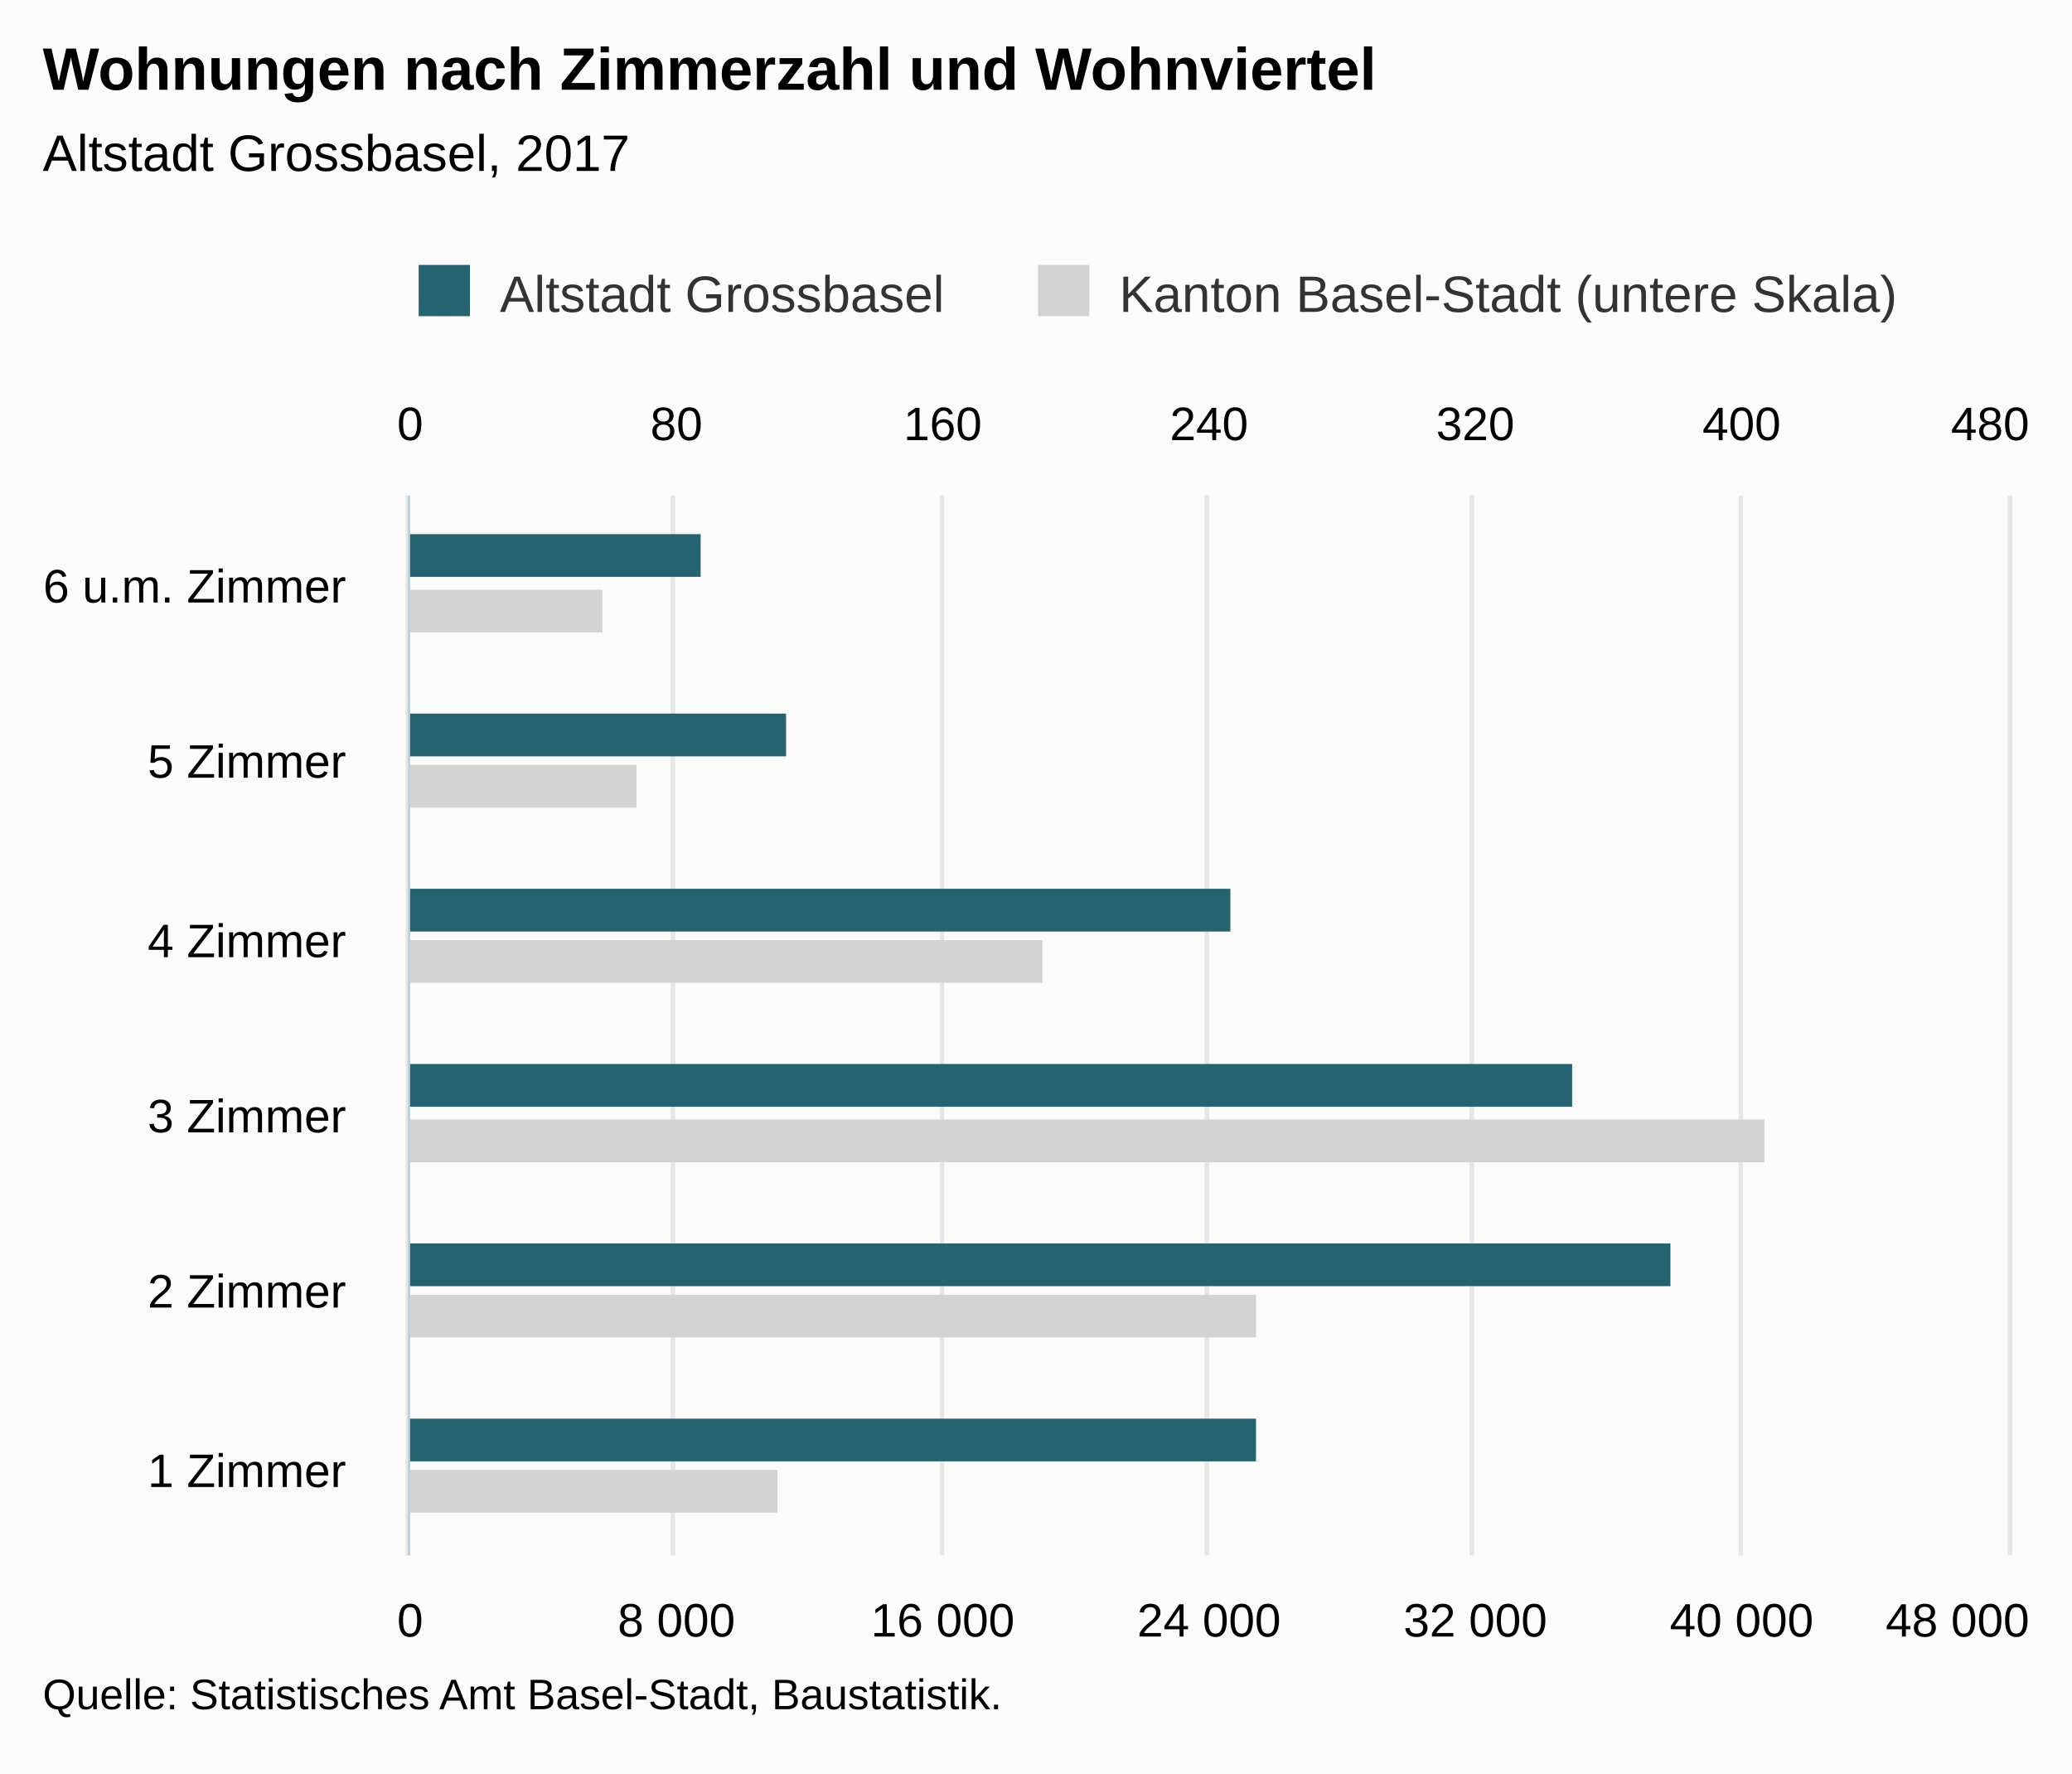
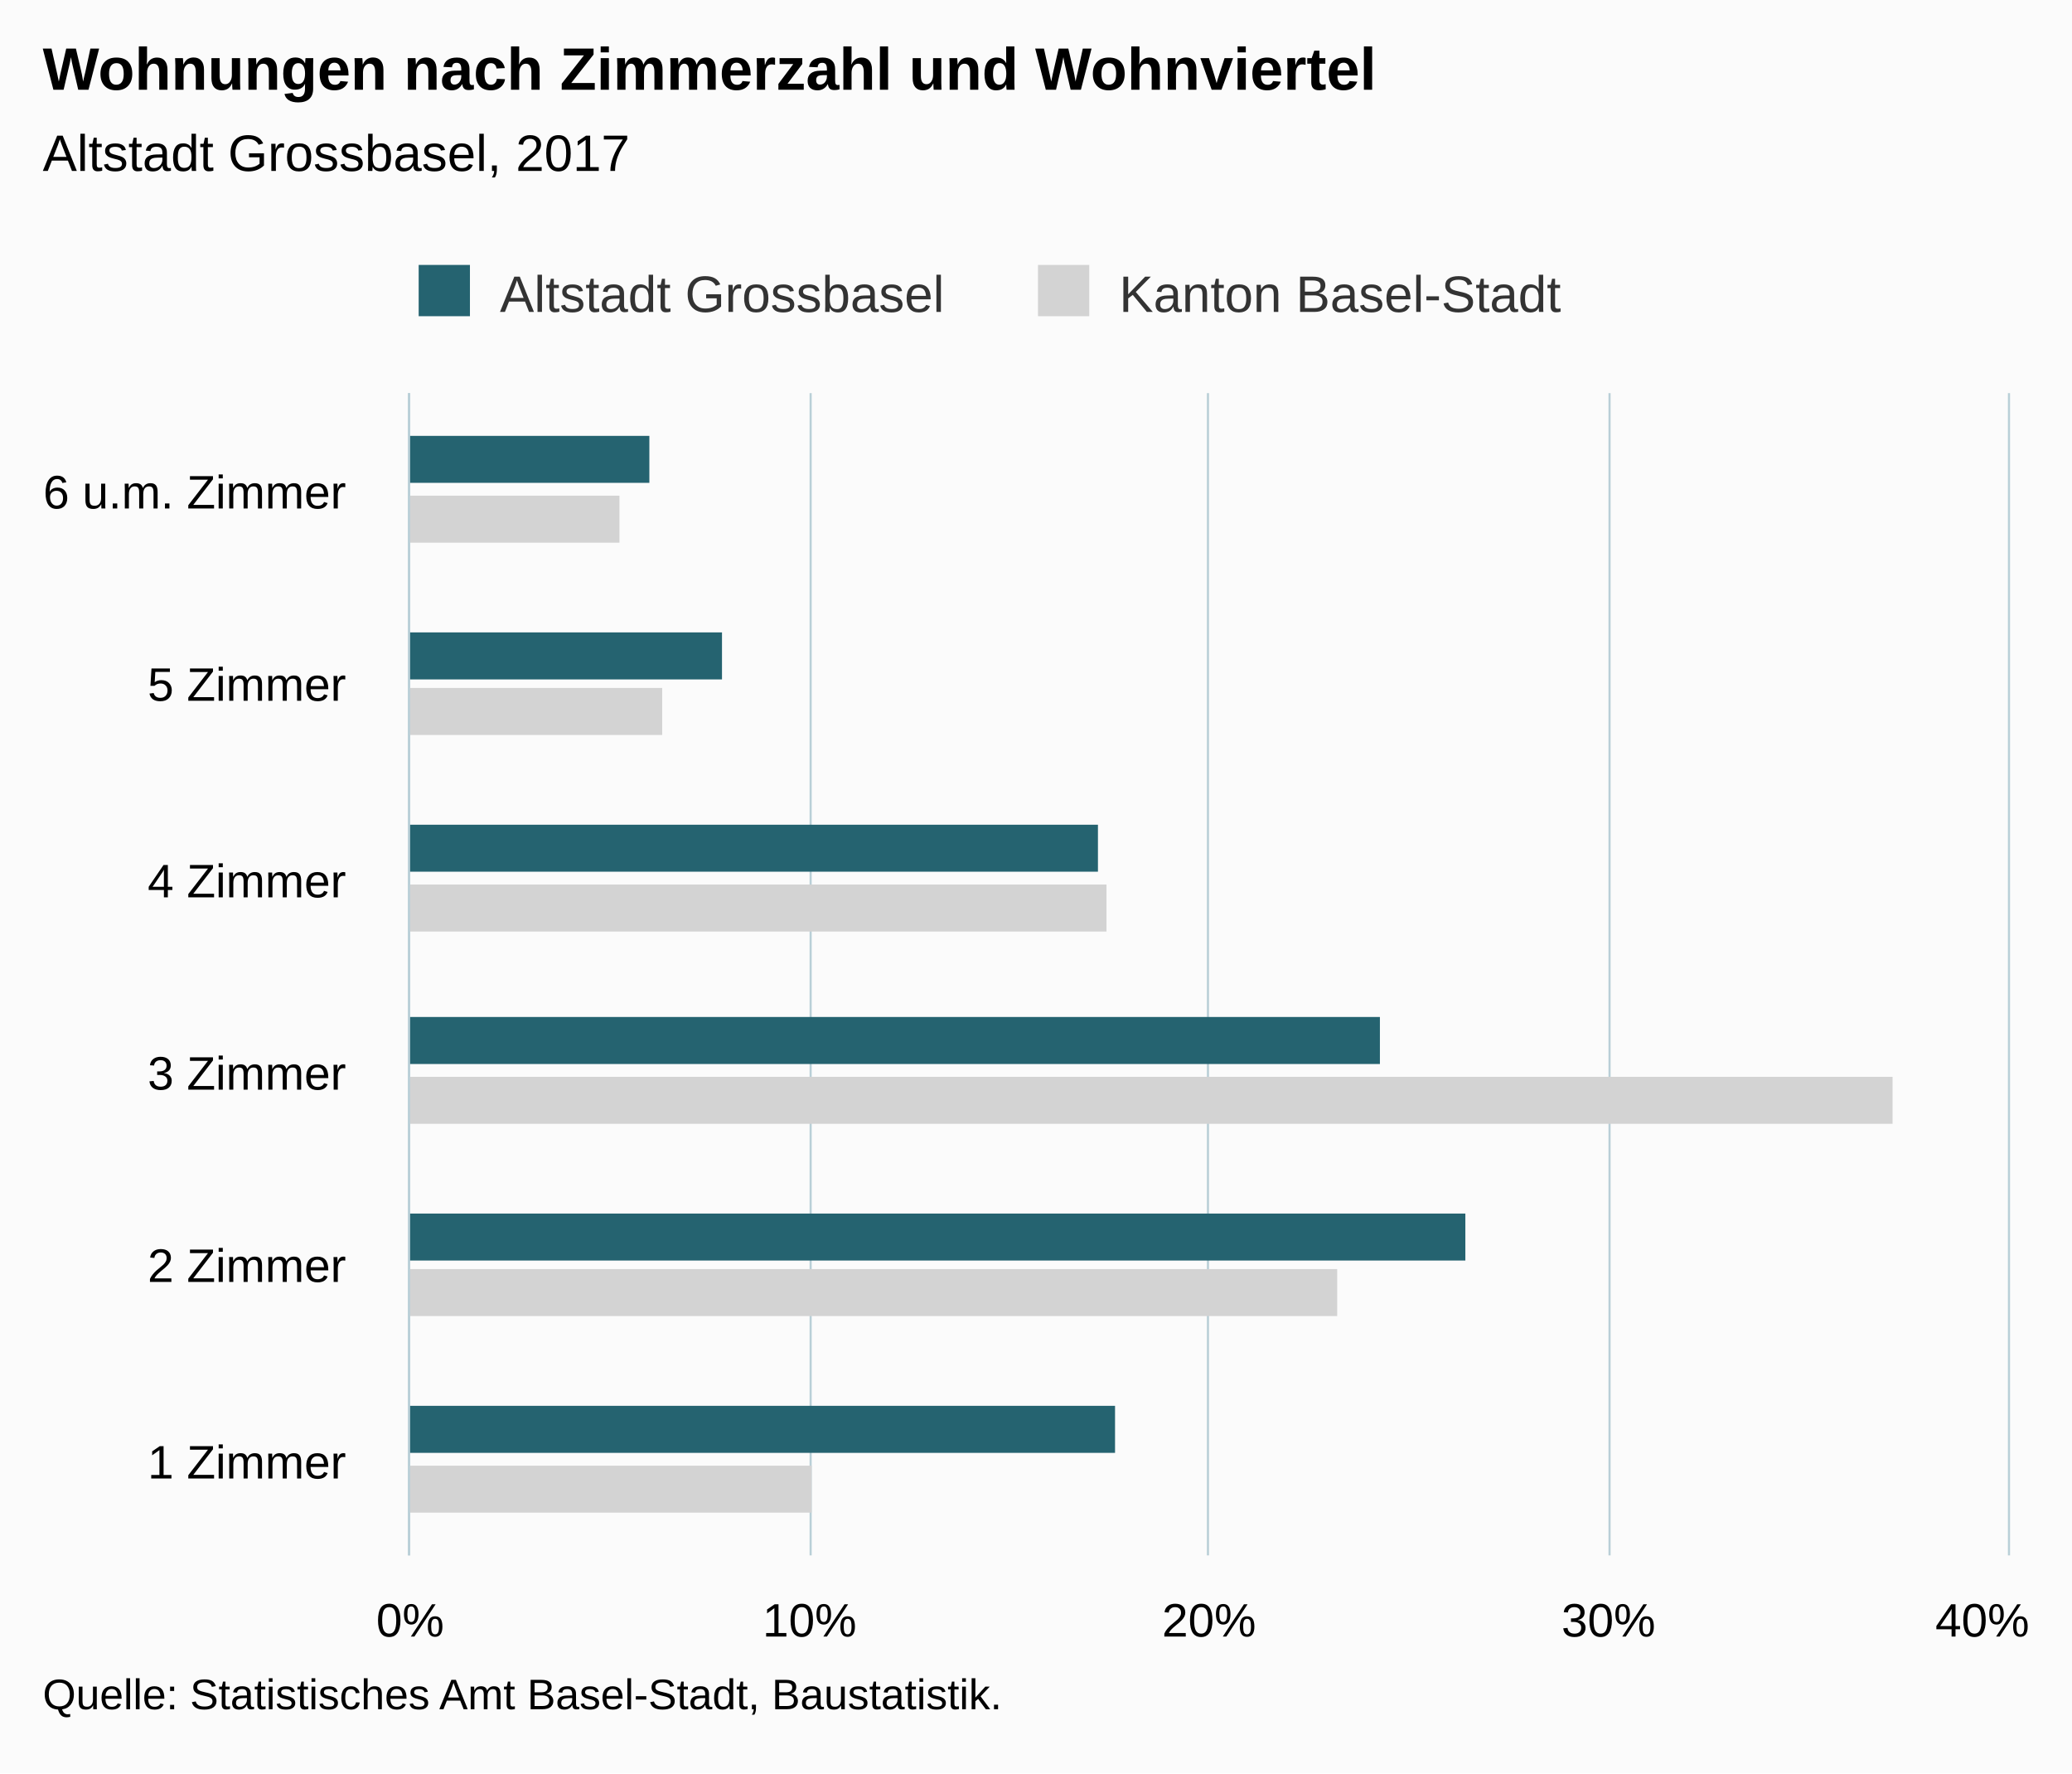
<svg xmlns="http://www.w3.org/2000/svg" version="1.1" class="highcharts-root" style="font-family:Arial;font-size:12px;" viewBox="0 0 485 415">
  <defs>
-     <clipPath id="highcharts-izn3w05-8">
-       <rect x="0" y="0" width="248" height="374" fill="none" />
+     <clipPath id="highcharts-geml9km-6">
+       <rect x="0" y="0" width="272" height="374" fill="none" />
    </clipPath>
-     <clipPath id="highcharts-izn3w05-9">
-       <rect x="0" y="0" width="248" height="374" fill="none" />
-     </clipPath>
-     <clipPath id="highcharts-izn3w05-10">
-       <rect x="0" y="0" width="248" height="374" fill="none" />
+     <clipPath id="highcharts-geml9km-7">
+       <rect x="0" y="0" width="272" height="374" fill="none" />
    </clipPath>
  </defs>
  <rect fill="#fbfbfb" class="highcharts-background" x="0" y="0" width="485" height="415" rx="0" ry="0" />
-   <rect fill="none" class="highcharts-plot-background" x="96" y="116" width="374" height="248" />
+   <rect fill="none" class="highcharts-plot-background" x="96" y="92" width="374" height="272" />
  <g class="highcharts-pane-group" data-z-index="0" />
  <g class="highcharts-grid highcharts-xaxis-grid " data-z-index="1">
-     <path fill="none" data-z-index="1" class="highcharts-grid-line" d="M 96 323.5 L 470 323.5" opacity="1" />
-     <path fill="none" data-z-index="1" class="highcharts-grid-line" d="M 96 281.5 L 470 281.5" opacity="1" />
-     <path fill="none" data-z-index="1" class="highcharts-grid-line" d="M 96 240.5 L 470 240.5" opacity="1" />
-     <path fill="none" data-z-index="1" class="highcharts-grid-line" d="M 96 199.5 L 470 199.5" opacity="1" />
-     <path fill="none" data-z-index="1" class="highcharts-grid-line" d="M 96 157.5 L 470 157.5" opacity="1" />
-     <path fill="none" data-z-index="1" class="highcharts-grid-line" d="M 96 116.5 L 470 116.5" opacity="1" />
+     <path fill="none" data-z-index="1" class="highcharts-grid-line" d="M 96 319.5 L 470 319.5" opacity="1" />
+     <path fill="none" data-z-index="1" class="highcharts-grid-line" d="M 96 273.5 L 470 273.5" opacity="1" />
+     <path fill="none" data-z-index="1" class="highcharts-grid-line" d="M 96 228.5 L 470 228.5" opacity="1" />
+     <path fill="none" data-z-index="1" class="highcharts-grid-line" d="M 96 183.5 L 470 183.5" opacity="1" />
+     <path fill="none" data-z-index="1" class="highcharts-grid-line" d="M 96 137.5 L 470 137.5" opacity="1" />
+     <path fill="none" data-z-index="1" class="highcharts-grid-line" d="M 96 92.5 L 470 92.5" opacity="1" />
    <path fill="none" data-z-index="1" class="highcharts-grid-line" d="M 96 364.5 L 470 364.5" opacity="1" />
  </g>
  <g class="highcharts-grid highcharts-yaxis-grid " data-z-index="1">
-     <path fill="none" stroke="#e6e6e6" stroke-width="1" data-z-index="1" class="highcharts-grid-line" d="M 95.5 116 L 95.5 364" opacity="1" />
-     <path fill="none" stroke="#e6e6e6" stroke-width="1" data-z-index="1" class="highcharts-grid-line" d="M 157.5 116 L 157.5 364" opacity="1" />
-     <path fill="none" stroke="#e6e6e6" stroke-width="1" data-z-index="1" class="highcharts-grid-line" d="M 220.5 116 L 220.5 364" opacity="1" />
-     <path fill="none" stroke="#e6e6e6" stroke-width="1" data-z-index="1" class="highcharts-grid-line" d="M 282.5 116 L 282.5 364" opacity="1" />
-     <path fill="none" stroke="#e6e6e6" stroke-width="1" data-z-index="1" class="highcharts-grid-line" d="M 344.5 116 L 344.5 364" opacity="1" />
-     <path fill="none" stroke="#e6e6e6" stroke-width="1" data-z-index="1" class="highcharts-grid-line" d="M 407.5 116 L 407.5 364" opacity="1" />
-     <path fill="none" stroke="#e6e6e6" stroke-width="1" data-z-index="1" class="highcharts-grid-line" d="M 470.5 116 L 470.5 364" opacity="1" />
+     <path fill="none" stroke="#B9CFD7" stroke-width="0.5" data-z-index="1" class="highcharts-grid-line" d="M 95.75 92 L 95.75 364" opacity="1" />
+     <path fill="none" stroke="#B9CFD7" stroke-width="0.5" data-z-index="1" class="highcharts-grid-line" d="M 189.75 92 L 189.75 364" opacity="1" />
+     <path fill="none" stroke="#B9CFD7" stroke-width="0.5" data-z-index="1" class="highcharts-grid-line" d="M 282.75 92 L 282.75 364" opacity="1" />
+     <path fill="none" stroke="#B9CFD7" stroke-width="0.5" data-z-index="1" class="highcharts-grid-line" d="M 376.75 92 L 376.75 364" opacity="1" />
+     <path fill="none" stroke="#B9CFD7" stroke-width="0.5" data-z-index="1" class="highcharts-grid-line" d="M 470.25 92 L 470.25 364" opacity="1" />
  </g>
-   <g class="highcharts-grid highcharts-yaxis-grid " data-z-index="1">
-     <path fill="none" stroke="#e6e6e6" stroke-width="1" data-z-index="1" class="highcharts-grid-line" d="M 95.5 116 L 95.5 364" opacity="1" />
-     <path fill="none" stroke="#e6e6e6" stroke-width="1" data-z-index="1" class="highcharts-grid-line" d="M 157.5 116 L 157.5 364" opacity="1" />
-     <path fill="none" stroke="#e6e6e6" stroke-width="1" data-z-index="1" class="highcharts-grid-line" d="M 220.5 116 L 220.5 364" opacity="1" />
-     <path fill="none" stroke="#e6e6e6" stroke-width="1" data-z-index="1" class="highcharts-grid-line" d="M 282.5 116 L 282.5 364" opacity="1" />
-     <path fill="none" stroke="#e6e6e6" stroke-width="1" data-z-index="1" class="highcharts-grid-line" d="M 344.5 116 L 344.5 364" opacity="1" />
-     <path fill="none" stroke="#e6e6e6" stroke-width="1" data-z-index="1" class="highcharts-grid-line" d="M 407.5 116 L 407.5 364" opacity="1" />
-     <path fill="none" stroke="#e6e6e6" stroke-width="1" data-z-index="1" class="highcharts-grid-line" d="M 470.5 116 L 470.5 364" opacity="1" />
-   </g>
-   <rect fill="none" class="highcharts-plot-border" data-z-index="1" x="96" y="116" width="374" height="248" />
+   <rect fill="none" class="highcharts-plot-border" data-z-index="1" x="96" y="92" width="374" height="272" />
  <g class="highcharts-axis highcharts-xaxis " data-z-index="2">
-     <path fill="none" class="highcharts-axis-line" stroke="#B9CFD7" stroke-width="0.5" data-z-index="7" d="M 95.75 116 L 95.75 364" />
+     <path fill="none" class="highcharts-axis-line" stroke="#B9CFD7" stroke-width="0.5" data-z-index="7" d="M 95.75 92 L 95.75 364" />
  </g>
  <g class="highcharts-axis highcharts-yaxis " data-z-index="2">
    <path fill="none" class="highcharts-axis-line" data-z-index="7" d="M 96 364 L 470 364" />
  </g>
-   <g class="highcharts-axis highcharts-yaxis " data-z-index="2">
-     <path fill="none" class="highcharts-axis-line" data-z-index="7" d="M 96 116 L 470 116" />
-   </g>
  <g class="highcharts-series-group" data-z-index="3">
-     <g data-z-index="0.1" class="highcharts-series highcharts-series-0 highcharts-bar-series " transform="translate(470,364) rotate(90) scale(-1,1) scale(1 1)" clip-path="url(#highcharts-izn3w05-9)">
-       <rect x="10" y="288" width="10" height="87" fill="lightgray" class="highcharts-point" />
-       <rect x="51" y="176" width="10" height="199" fill="lightgray" class="highcharts-point" />
-       <rect x="92" y="57" width="10" height="318" fill="lightgray" class="highcharts-point" />
-       <rect x="134" y="226" width="10" height="149" fill="lightgray" class="highcharts-point" />
-       <rect x="175" y="321" width="10" height="54" fill="lightgray" class="highcharts-point" />
-       <rect x="216" y="329" width="10" height="46" fill="lightgray" class="highcharts-point" />
+     <g data-z-index="0.1" class="highcharts-series highcharts-series-0 highcharts-bar-series " transform="translate(470,364) rotate(90) scale(-1,1) scale(1 1)" clip-path="url(#highcharts-geml9km-7)">
+       <rect x="10" y="280" width="11" height="95" fill="lightgray" class="highcharts-point" />
+       <rect x="56" y="157" width="11" height="218" fill="lightgray" class="highcharts-point" />
+       <rect x="101" y="27" width="11" height="348" fill="lightgray" class="highcharts-point" />
+       <rect x="146" y="211" width="11" height="164" fill="lightgray" class="highcharts-point" />
+       <rect x="192" y="315" width="11" height="60" fill="lightgray" class="highcharts-point" />
+       <rect x="237" y="325" width="11" height="50" fill="lightgray" class="highcharts-point" />
    </g>
    <g data-z-index="0.1" class="highcharts-markers highcharts-series-0 highcharts-bar-series " transform="translate(470,364) rotate(90) scale(-1,1) scale(1 1)" clip-path="none" />
-     <g data-z-index="0.1" class="highcharts-series highcharts-series-1 highcharts-bar-series " transform="translate(470,364) rotate(90) scale(-1,1) scale(1 1)" clip-path="url(#highcharts-izn3w05-10)">
-       <rect x="22" y="176" width="10" height="199" fill="rgb(37, 99, 112)" class="highcharts-point" />
-       <rect x="63" y="79" width="10" height="296" fill="rgb(37, 99, 112)" class="highcharts-point" />
-       <rect x="105" y="102" width="10" height="273" fill="rgb(37, 99, 112)" class="highcharts-point" />
-       <rect x="146" y="182" width="10" height="193" fill="rgb(37, 99, 112)" class="highcharts-point" />
-       <rect x="187" y="286" width="10" height="89" fill="rgb(37, 99, 112)" class="highcharts-point" />
-       <rect x="229" y="306" width="10" height="69" fill="rgb(37, 99, 112)" class="highcharts-point" />
+     <g data-z-index="0.1" class="highcharts-series highcharts-series-1 highcharts-bar-series " transform="translate(470,364) rotate(90) scale(-1,1) scale(1 1)" clip-path="url(#highcharts-geml9km-7)">
+       <rect x="24" y="209" width="11" height="166" fill="rgb(37, 99, 112)" class="highcharts-point" />
+       <rect x="69" y="127" width="11" height="248" fill="rgb(37, 99, 112)" class="highcharts-point" />
+       <rect x="115" y="147" width="11" height="228" fill="rgb(37, 99, 112)" class="highcharts-point" />
+       <rect x="160" y="213" width="11" height="162" fill="rgb(37, 99, 112)" class="highcharts-point" />
+       <rect x="205" y="301" width="11" height="74" fill="rgb(37, 99, 112)" class="highcharts-point" />
+       <rect x="251" y="318" width="11" height="57" fill="rgb(37, 99, 112)" class="highcharts-point" />
    </g>
    <g data-z-index="0.1" class="highcharts-markers highcharts-series-1 highcharts-bar-series " transform="translate(470,364) rotate(90) scale(-1,1) scale(1 1)" clip-path="none" />
  </g>
  <text x="10" text-anchor="start" class="highcharts-title" data-z-index="4" style="color:#000000;font-size:14px;font-weight:bold;fill:#000000;" y="21">
    <tspan>Wohnungen nach Zimmerzahl und Wohnviertel</tspan>
  </text>
  <text x="10" text-anchor="start" class="highcharts-subtitle" data-z-index="4" style="color:#000000;font-size:12px;font-weight:normal;font-family:Arial;fill:#000000;" y="40">
    <tspan>Altstadt Grossbasel, 2017</tspan>
  </text>
  <g class="highcharts-legend" data-z-index="7" transform="translate(88,55)">
-     <rect fill="none" class="highcharts-legend-box" rx="0" ry="0" x="0" y="0" width="363" height="25" visibility="visible" />
+     <rect fill="none" class="highcharts-legend-box" rx="0" ry="0" x="0" y="0" width="285" height="25" visibility="visible" />
    <g data-z-index="1">
      <g>
        <g class="highcharts-legend-item highcharts-bar-series highcharts-color-undefined highcharts-series-1" data-z-index="1" transform="translate(8,3)">
          <text x="21" style="color:#333333;font-size:12px;font-weight:normal;cursor:pointer;fill:#333333;" text-anchor="start" data-z-index="2" y="15">
            <tspan>Altstadt Grossbasel</tspan>
          </text>
          <rect x="2" y="4" width="12" height="12" fill="rgb(37, 99, 112)" class="highcharts-point" data-z-index="3" />
        </g>
        <g class="highcharts-legend-item highcharts-bar-series highcharts-color-undefined highcharts-series-0" data-z-index="1" transform="translate(152.9688,3)">
          <text x="21" y="15" style="color:#333333;font-size:12px;font-weight:normal;cursor:pointer;fill:#333333;" text-anchor="start" data-z-index="2">
-             <tspan>Kanton Basel-Stadt (untere Skala)</tspan>
+             <tspan>Kanton Basel-Stadt</tspan>
          </text>
          <rect x="2" y="4" width="12" height="12" fill="lightgray" class="highcharts-point" data-z-index="3" />
        </g>
      </g>
    </g>
  </g>
  <g class="highcharts-axis-labels highcharts-xaxis-labels " data-z-index="7">
-     <text x="81" style="color:#000000;cursor:default;font-size:11px;fill:#000000;" text-anchor="end" transform="translate(0,0)" y="348" opacity="1">
+     <text x="81" style="color:#000000;cursor:default;font-size:11px;fill:#000000;" text-anchor="end" transform="translate(0,0)" y="346" opacity="1">
      <tspan>1 Zimmer</tspan>
    </text>
-     <text x="81" style="color:#000000;cursor:default;font-size:11px;fill:#000000;" text-anchor="end" transform="translate(0,0)" y="306" opacity="1">
+     <text x="81" style="color:#000000;cursor:default;font-size:11px;fill:#000000;" text-anchor="end" transform="translate(0,0)" y="300" opacity="1">
      <tspan>2 Zimmer</tspan>
    </text>
-     <text x="81" style="color:#000000;cursor:default;font-size:11px;fill:#000000;" text-anchor="end" transform="translate(0,0)" y="265" opacity="1">
+     <text x="81" style="color:#000000;cursor:default;font-size:11px;fill:#000000;" text-anchor="end" transform="translate(0,0)" y="255" opacity="1">
      <tspan>3 Zimmer</tspan>
    </text>
-     <text x="81" style="color:#000000;cursor:default;font-size:11px;fill:#000000;" text-anchor="end" transform="translate(0,0)" y="224" opacity="1">
+     <text x="81" style="color:#000000;cursor:default;font-size:11px;fill:#000000;" text-anchor="end" transform="translate(0,0)" y="210" opacity="1">
      <tspan>4 Zimmer</tspan>
    </text>
-     <text x="81" style="color:#000000;cursor:default;font-size:11px;fill:#000000;" text-anchor="end" transform="translate(0,0)" y="182" opacity="1">
+     <text x="81" style="color:#000000;cursor:default;font-size:11px;fill:#000000;" text-anchor="end" transform="translate(0,0)" y="164" opacity="1">
      <tspan>5 Zimmer</tspan>
    </text>
-     <text x="81" style="color:#000000;cursor:default;font-size:11px;fill:#000000;" text-anchor="end" transform="translate(0,0)" y="141" opacity="1">
+     <text x="81" style="color:#000000;cursor:default;font-size:11px;fill:#000000;" text-anchor="end" transform="translate(0,0)" y="119" opacity="1">
      <tspan>6 u.m. Zimmer</tspan>
    </text>
  </g>
  <g class="highcharts-axis-labels highcharts-yaxis-labels " data-z-index="7">
-     <text x="96" style="color:#000000;cursor:default;font-size:11px;fill:#000000;" text-anchor="middle" transform="translate(0,0)" y="383" opacity="1">0</text>
-     <text x="158.333" style="color:#000000;cursor:default;font-size:11px;fill:#000000;" text-anchor="middle" transform="translate(0,0)" y="383" opacity="1">
-       <tspan>8 000</tspan>
-     </text>
-     <text x="220.667" style="color:#000000;cursor:default;font-size:11px;fill:#000000;" text-anchor="middle" transform="translate(0,0)" y="383" opacity="1">
-       <tspan>16 000</tspan>
-     </text>
-     <text x="283" style="color:#000000;cursor:default;font-size:11px;fill:#000000;" text-anchor="middle" transform="translate(0,0)" y="383" opacity="1">
-       <tspan>24 000</tspan>
-     </text>
-     <text x="345.333" style="color:#000000;cursor:default;font-size:11px;fill:#000000;" text-anchor="middle" transform="translate(0,0)" y="383" opacity="1">
-       <tspan>32 000</tspan>
-     </text>
-     <text x="407.667" style="color:#000000;cursor:default;font-size:11px;fill:#000000;" text-anchor="middle" transform="translate(0,0)" y="383" opacity="1">
-       <tspan>40 000</tspan>
-     </text>
-     <text x="458.203" style="color:#000000;cursor:default;font-size:11px;fill:#000000;" text-anchor="middle" transform="translate(0,0)" y="383" opacity="1">
-       <tspan>48 000</tspan>
-     </text>
-   </g>
-   <g class="highcharts-axis-labels highcharts-yaxis-labels " data-z-index="7">
-     <text x="96" style="color:#000000;cursor:default;font-size:11px;fill:#000000;" text-anchor="middle" transform="translate(0,0)" y="103" opacity="1">0</text>
-     <text x="283" style="color:#000000;cursor:default;font-size:11px;fill:#000000;" text-anchor="middle" transform="translate(0,0)" y="103" opacity="1">240</text>
-     <text x="158.333" style="color:#000000;cursor:default;font-size:11px;fill:#000000;" text-anchor="middle" transform="translate(0,0)" y="103" opacity="1">80</text>
-     <text x="220.667" style="color:#000000;cursor:default;font-size:11px;fill:#000000;" text-anchor="middle" transform="translate(0,0)" y="103" opacity="1">160</text>
-     <text x="345.333" style="color:#000000;cursor:default;font-size:11px;fill:#000000;" text-anchor="middle" transform="translate(0,0)" y="103" opacity="1">320</text>
-     <text x="407.667" style="color:#000000;cursor:default;font-size:11px;fill:#000000;" text-anchor="middle" transform="translate(0,0)" y="103" opacity="1">400</text>
-     <text x="465.836" style="color:#000000;cursor:default;font-size:11px;fill:#000000;" text-anchor="middle" transform="translate(0,0)" y="103" opacity="1">480</text>
+     <text x="96" style="color:#000000;cursor:default;font-size:11px;fill:#000000;" text-anchor="middle" transform="translate(0,0)" y="383" opacity="1">0%</text>
+     <text x="189.5" style="color:#000000;cursor:default;font-size:11px;fill:#000000;" text-anchor="middle" transform="translate(0,0)" y="383" opacity="1">10%</text>
+     <text x="283" style="color:#000000;cursor:default;font-size:11px;fill:#000000;" text-anchor="middle" transform="translate(0,0)" y="383" opacity="1">20%</text>
+     <text x="376.5" style="color:#000000;cursor:default;font-size:11px;fill:#000000;" text-anchor="middle" transform="translate(0,0)" y="383" opacity="1">30%</text>
+     <text x="464.008" style="color:#000000;cursor:default;font-size:11px;fill:#000000;" text-anchor="middle" transform="translate(0,0)" y="383" opacity="1">40%</text>
  </g>
  <text x="10" class="highcharts-credits" text-anchor="start" data-z-index="8" style="cursor:default;color:#000000;font-size:10px;fill:#000000;" y="400">
    <tspan>Quelle: Statistisches Amt Basel-Stadt, Baustatistik.</tspan>
  </text>
</svg>
